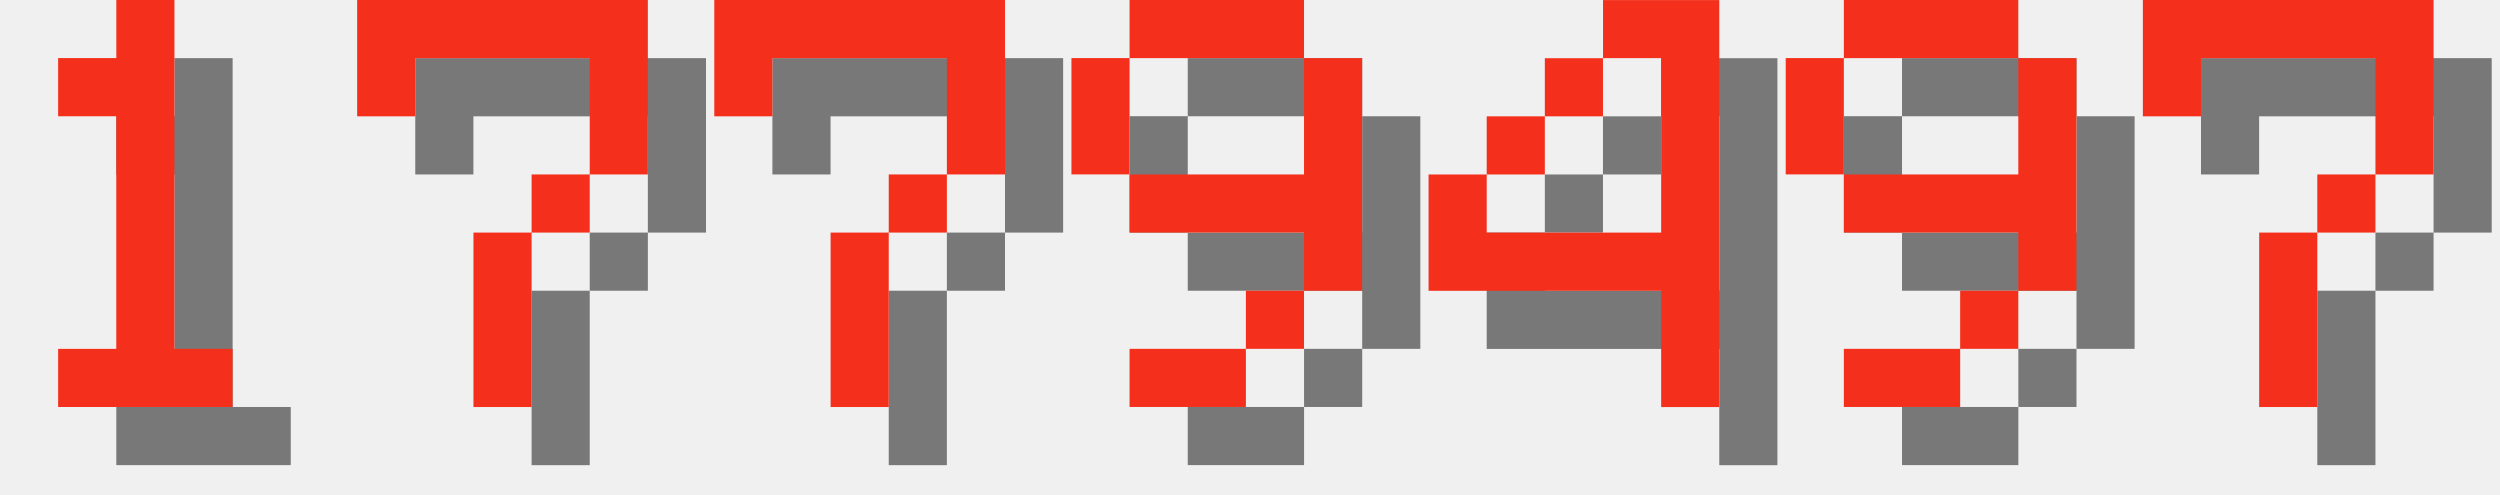
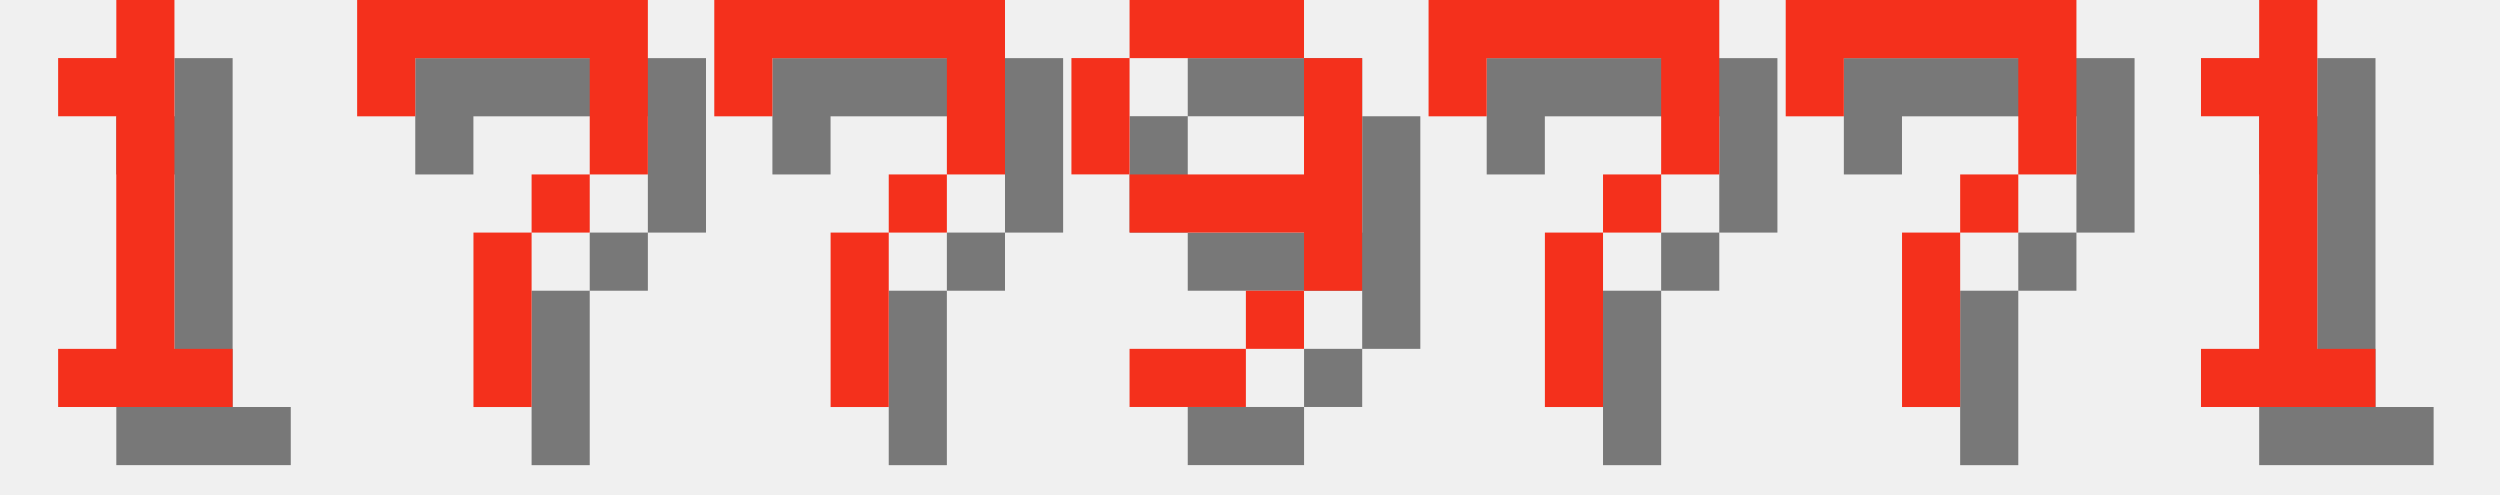
<svg xmlns="http://www.w3.org/2000/svg" version="1.1" width="182.0" height="36">
  <style>
        .text-foreground {
            fill: #F4301C;
        }
        .text-shadow {
            fill: #000000;
            fill-opacity: 0.5;
        }
    </style>
  <g class="digit" id="digit_1" transform="translate(0.0, 0), scale(4)">
    <path id="digit_1_shadow" class="text-shadow" d="m2.117 2.117v1.058h1.058v4.233h-1.058v1.058h3.175v-1.058h-1.058v-6.35h-1.058v1.058h-1.058z" fill-opacity=".5" style="paint-order:stroke fill markers" />
    <path id="digit_1_fg" class="text-foreground" d="m1.058 1.058v1.058h1.058v4.233h-1.058v1.058h3.175v-1.058h-1.058v-6.35h-1.058v1.058h-1.058z" fill="#fff" style="paint-order:stroke fill markers" />
  </g>
  <g class="digit" id="digit_7" transform="translate(26.0, 0), scale(4)">
    <path id="digit_7_shadow" class="text-shadow" d="m1.058 1.058 2e-6 2.117h1.058v-1.058h3.175v1.058l2e-7 1.058h-1.058v1.058h-1.058l4e-7 3.175 1.058 1e-7v-3.175h1.058v-1.058h1.058l5e-7 -1.058v-2.117z" fill-opacity=".5" style="paint-order:stroke fill markers" />
    <path id="digit_7_fg" class="text-foreground" d="m0 0 2e-6 2.117h1.058v-1.058h3.175v1.058l2e-7 1.058h-1.058v1.058h-1.058l4e-7 3.175 1.058 1e-7v-3.175h1.058v-1.058h1.058l5e-7 -1.058v-2.117z" fill="#fff" style="paint-order:stroke fill markers" />
  </g>
  <g class="digit" id="digit_7" transform="translate(52.0, 0), scale(4)">
    <path id="digit_7_shadow" class="text-shadow" d="m1.058 1.058 2e-6 2.117h1.058v-1.058h3.175v1.058l2e-7 1.058h-1.058v1.058h-1.058l4e-7 3.175 1.058 1e-7v-3.175h1.058v-1.058h1.058l5e-7 -1.058v-2.117z" fill-opacity=".5" style="paint-order:stroke fill markers" />
    <path id="digit_7_fg" class="text-foreground" d="m0 0 2e-6 2.117h1.058v-1.058h3.175v1.058l2e-7 1.058h-1.058v1.058h-1.058l4e-7 3.175 1.058 1e-7v-3.175h1.058v-1.058h1.058l5e-7 -1.058v-2.117z" fill="#fff" style="paint-order:stroke fill markers" />
  </g>
  <g class="digit" id="digit_9" transform="translate(78.0, 0), scale(4)">
    <path id="digit_9_shadow" class="text-shadow" d="m2.117 1.058v1.058h3.175v-1.058h-3.175zm3.175 1.058v2.117h-3.175v1.058h3.175v1.058h1.058v-4.233h-1.058zm0 4.233h-1.058v1.058h1.058v-1.058zm-1.058 1.058h-2.117v1.058h2.117v-1.058zm-2.117-3.175v-2.117h-1.058v2.117h1.058z" fill-opacity=".5" style="paint-order:stroke fill markers" />
    <path id="digit_9_fg" class="text-foreground" d="m1.058 0v1.058h3.175v-1.058h-3.175zm3.175 1.058v2.117h-3.175v1.058h3.175v1.058h1.058v-4.233h-1.058zm0 4.233h-1.058v1.058h1.058v-1.058zm-1.058 1.058h-2.117v1.058h2.117v-1.058zm-2.117-3.175v-2.117h-1.058v2.117h1.058z" fill="#fff" style="paint-order:stroke fill markers" />
  </g>
-   <g class="digit" id="digit_4" transform="translate(104.0, 0), scale(4)">
-     <path id="digit_4_shadow" class="text-shadow" d="m4.233 1.058v1.058h1.058v3.175h-3.175v-1.058h-1.058v2.117h4.233v2.117h1.058v-7.408h-2.117zm-2.117 3.175h1.058v-1.058h-1.058v1.058zm1.058-1.058h1.058v-1.058h-1.058v1.058z" fill-opacity=".5" style="paint-order:stroke fill markers" />
-     <path id="digit_4_fg" class="text-foreground" d="m3.175 0v1.058h1.058v3.175h-3.175v-1.058h-1.058v2.117h4.233v2.117h1.058v-7.408h-2.117zm-2.117 3.175h1.058v-1.058h-1.058v1.058zm1.058-1.058h1.058v-1.058h-1.058v1.058z" fill="#fff" style="paint-order:stroke fill markers" />
-   </g>
-   <g class="digit" id="digit_9" transform="translate(130.0, 0), scale(4)">
-     <path id="digit_9_shadow" class="text-shadow" d="m2.117 1.058v1.058h3.175v-1.058h-3.175zm3.175 1.058v2.117h-3.175v1.058h3.175v1.058h1.058v-4.233h-1.058zm0 4.233h-1.058v1.058h1.058v-1.058zm-1.058 1.058h-2.117v1.058h2.117v-1.058zm-2.117-3.175v-2.117h-1.058v2.117h1.058z" fill-opacity=".5" style="paint-order:stroke fill markers" />
-     <path id="digit_9_fg" class="text-foreground" d="m1.058 0v1.058h3.175v-1.058h-3.175zm3.175 1.058v2.117h-3.175v1.058h3.175v1.058h1.058v-4.233h-1.058zm0 4.233h-1.058v1.058h1.058v-1.058zm-1.058 1.058h-2.117v1.058h2.117v-1.058zm-2.117-3.175v-2.117h-1.058v2.117h1.058z" fill="#fff" style="paint-order:stroke fill markers" />
-   </g>
-   <g class="digit" id="digit_7" transform="translate(156.0, 0), scale(4)">
+   <g class="digit" id="digit_7" transform="translate(104.0, 0), scale(4)">
    <path id="digit_7_shadow" class="text-shadow" d="m1.058 1.058 2e-6 2.117h1.058v-1.058h3.175v1.058l2e-7 1.058h-1.058v1.058h-1.058l4e-7 3.175 1.058 1e-7v-3.175h1.058v-1.058h1.058l5e-7 -1.058v-2.117z" fill-opacity=".5" style="paint-order:stroke fill markers" />
    <path id="digit_7_fg" class="text-foreground" d="m0 0 2e-6 2.117h1.058v-1.058h3.175v1.058l2e-7 1.058h-1.058v1.058h-1.058l4e-7 3.175 1.058 1e-7v-3.175h1.058v-1.058h1.058l5e-7 -1.058v-2.117z" fill="#fff" style="paint-order:stroke fill markers" />
  </g>
+   <g class="digit" id="digit_7" transform="translate(130.0, 0), scale(4)">
+     <path id="digit_7_shadow" class="text-shadow" d="m1.058 1.058 2e-6 2.117h1.058v-1.058h3.175v1.058l2e-7 1.058h-1.058v1.058h-1.058l4e-7 3.175 1.058 1e-7v-3.175h1.058v-1.058h1.058l5e-7 -1.058v-2.117z" fill-opacity=".5" style="paint-order:stroke fill markers" />
+     <path id="digit_7_fg" class="text-foreground" d="m0 0 2e-6 2.117h1.058v-1.058h3.175v1.058l2e-7 1.058h-1.058v1.058h-1.058l4e-7 3.175 1.058 1e-7v-3.175h1.058v-1.058h1.058l5e-7 -1.058v-2.117z" fill="#fff" style="paint-order:stroke fill markers" />
+   </g>
+   <g class="digit" id="digit_1" transform="translate(156.0, 0), scale(4)">
+     <path id="digit_1_shadow" class="text-shadow" d="m2.117 2.117v1.058h1.058v4.233h-1.058v1.058h3.175v-1.058h-1.058v-6.35h-1.058v1.058h-1.058z" fill-opacity=".5" style="paint-order:stroke fill markers" />
+     <path id="digit_1_fg" class="text-foreground" d="m1.058 1.058v1.058h1.058v4.233h-1.058v1.058h3.175v-1.058h-1.058v-6.35h-1.058v1.058h-1.058z" fill="#fff" style="paint-order:stroke fill markers" />
+   </g>
</svg>
